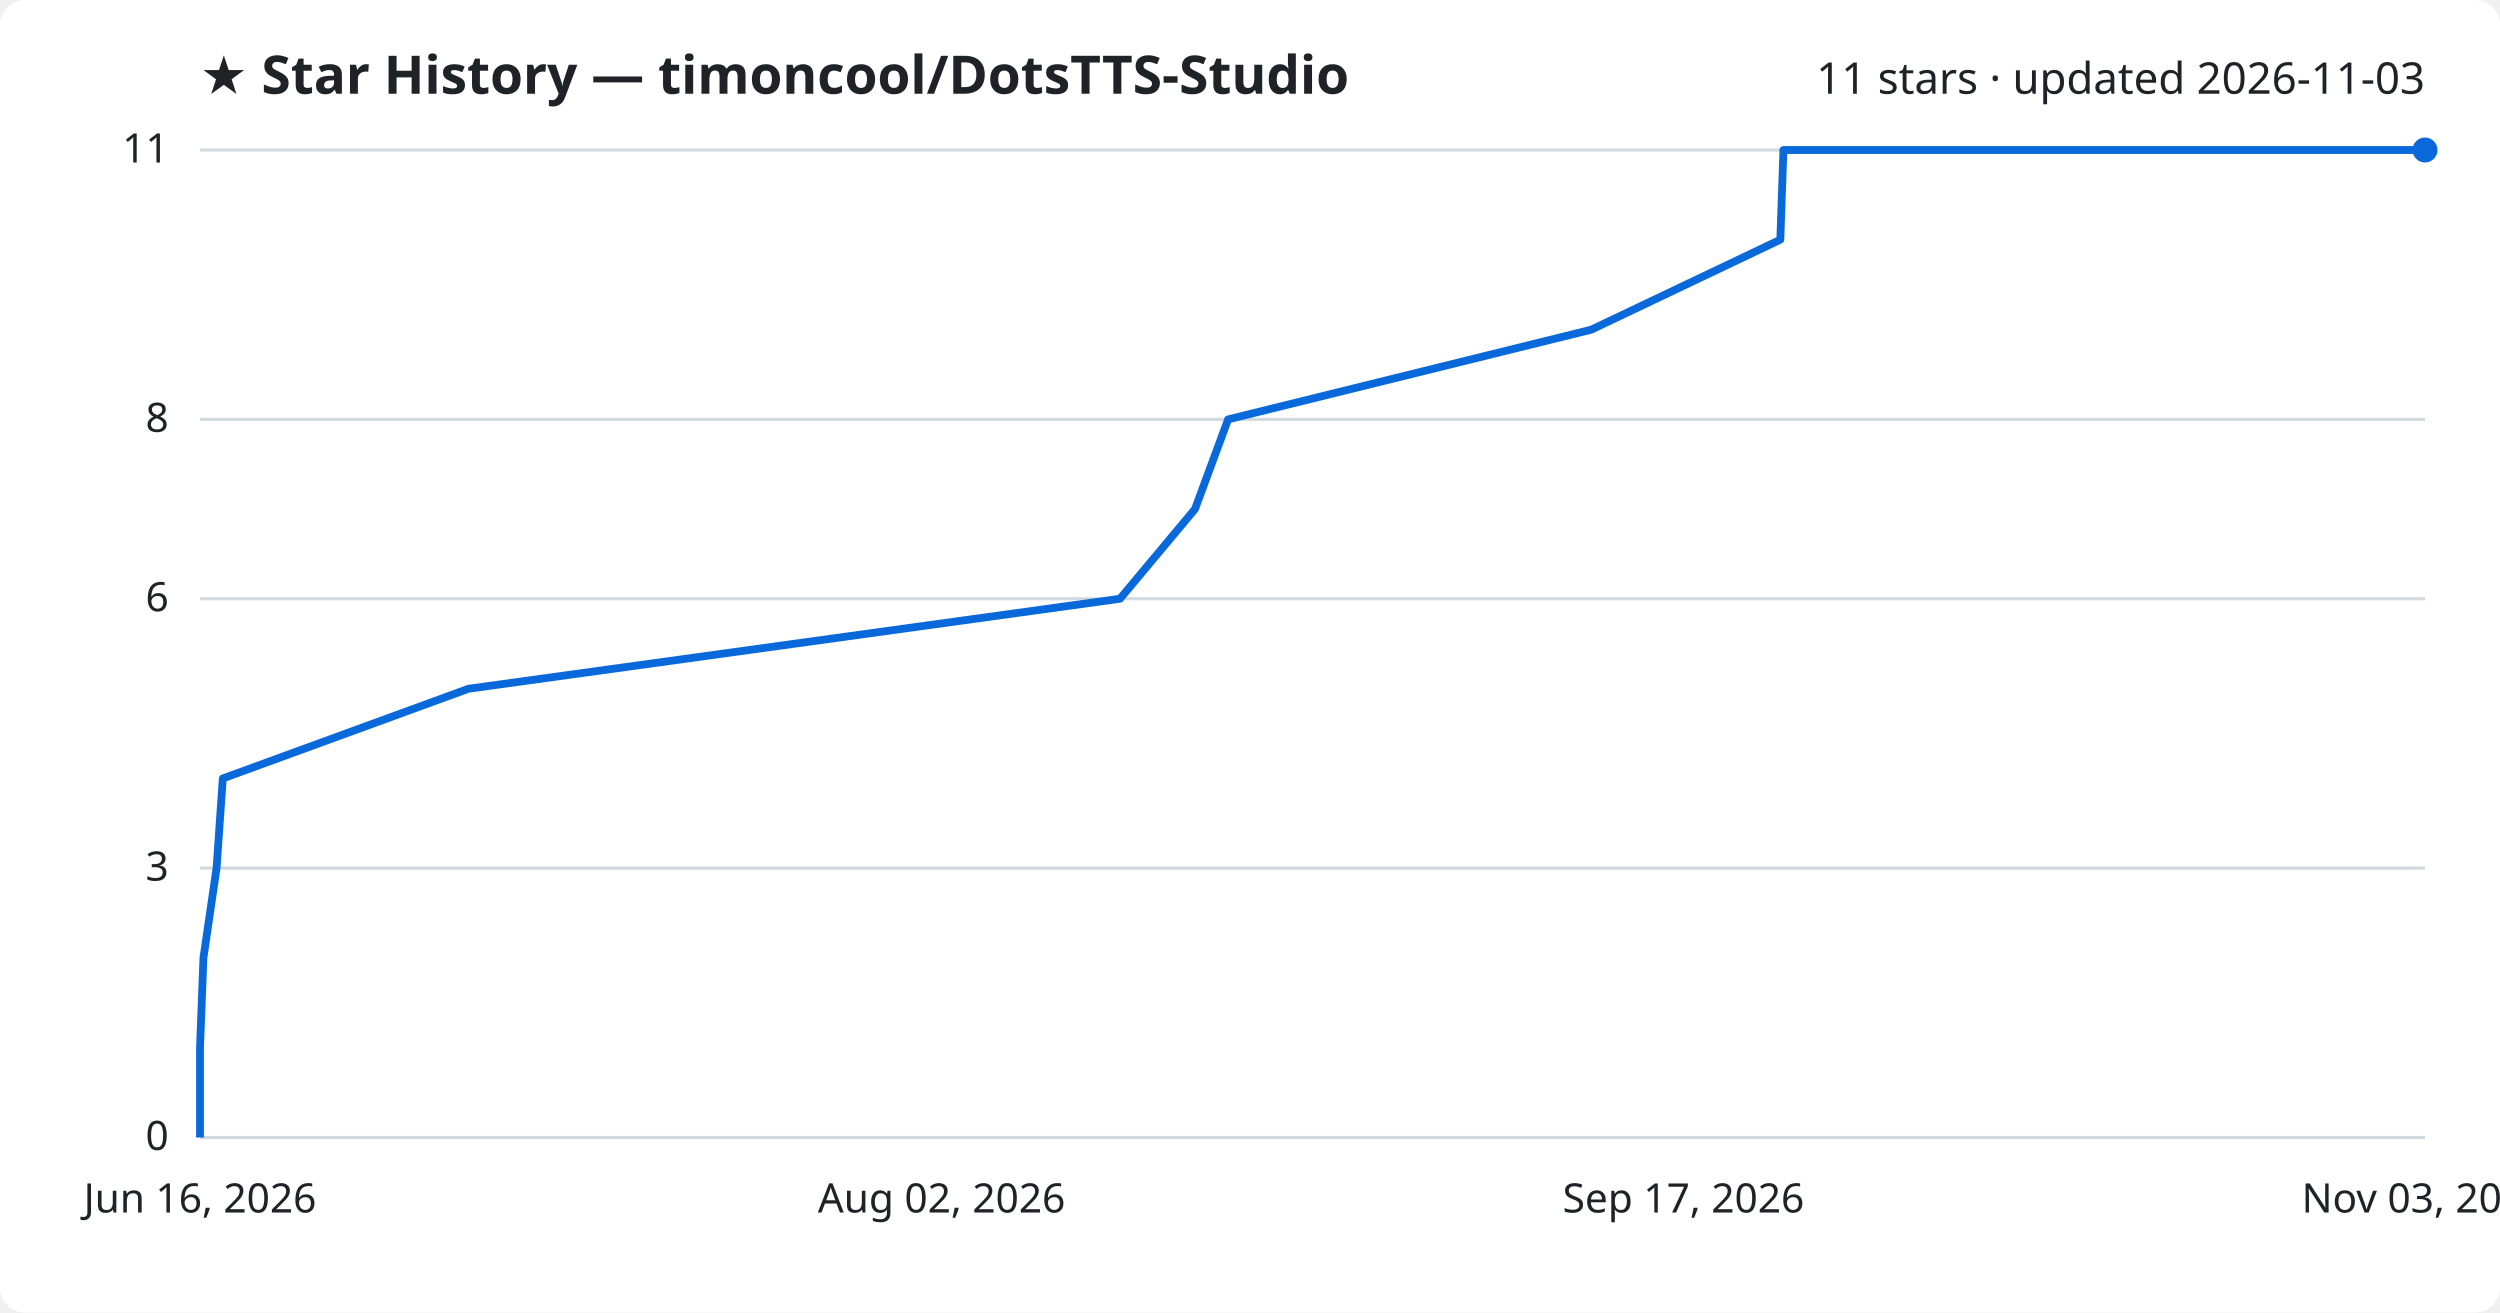
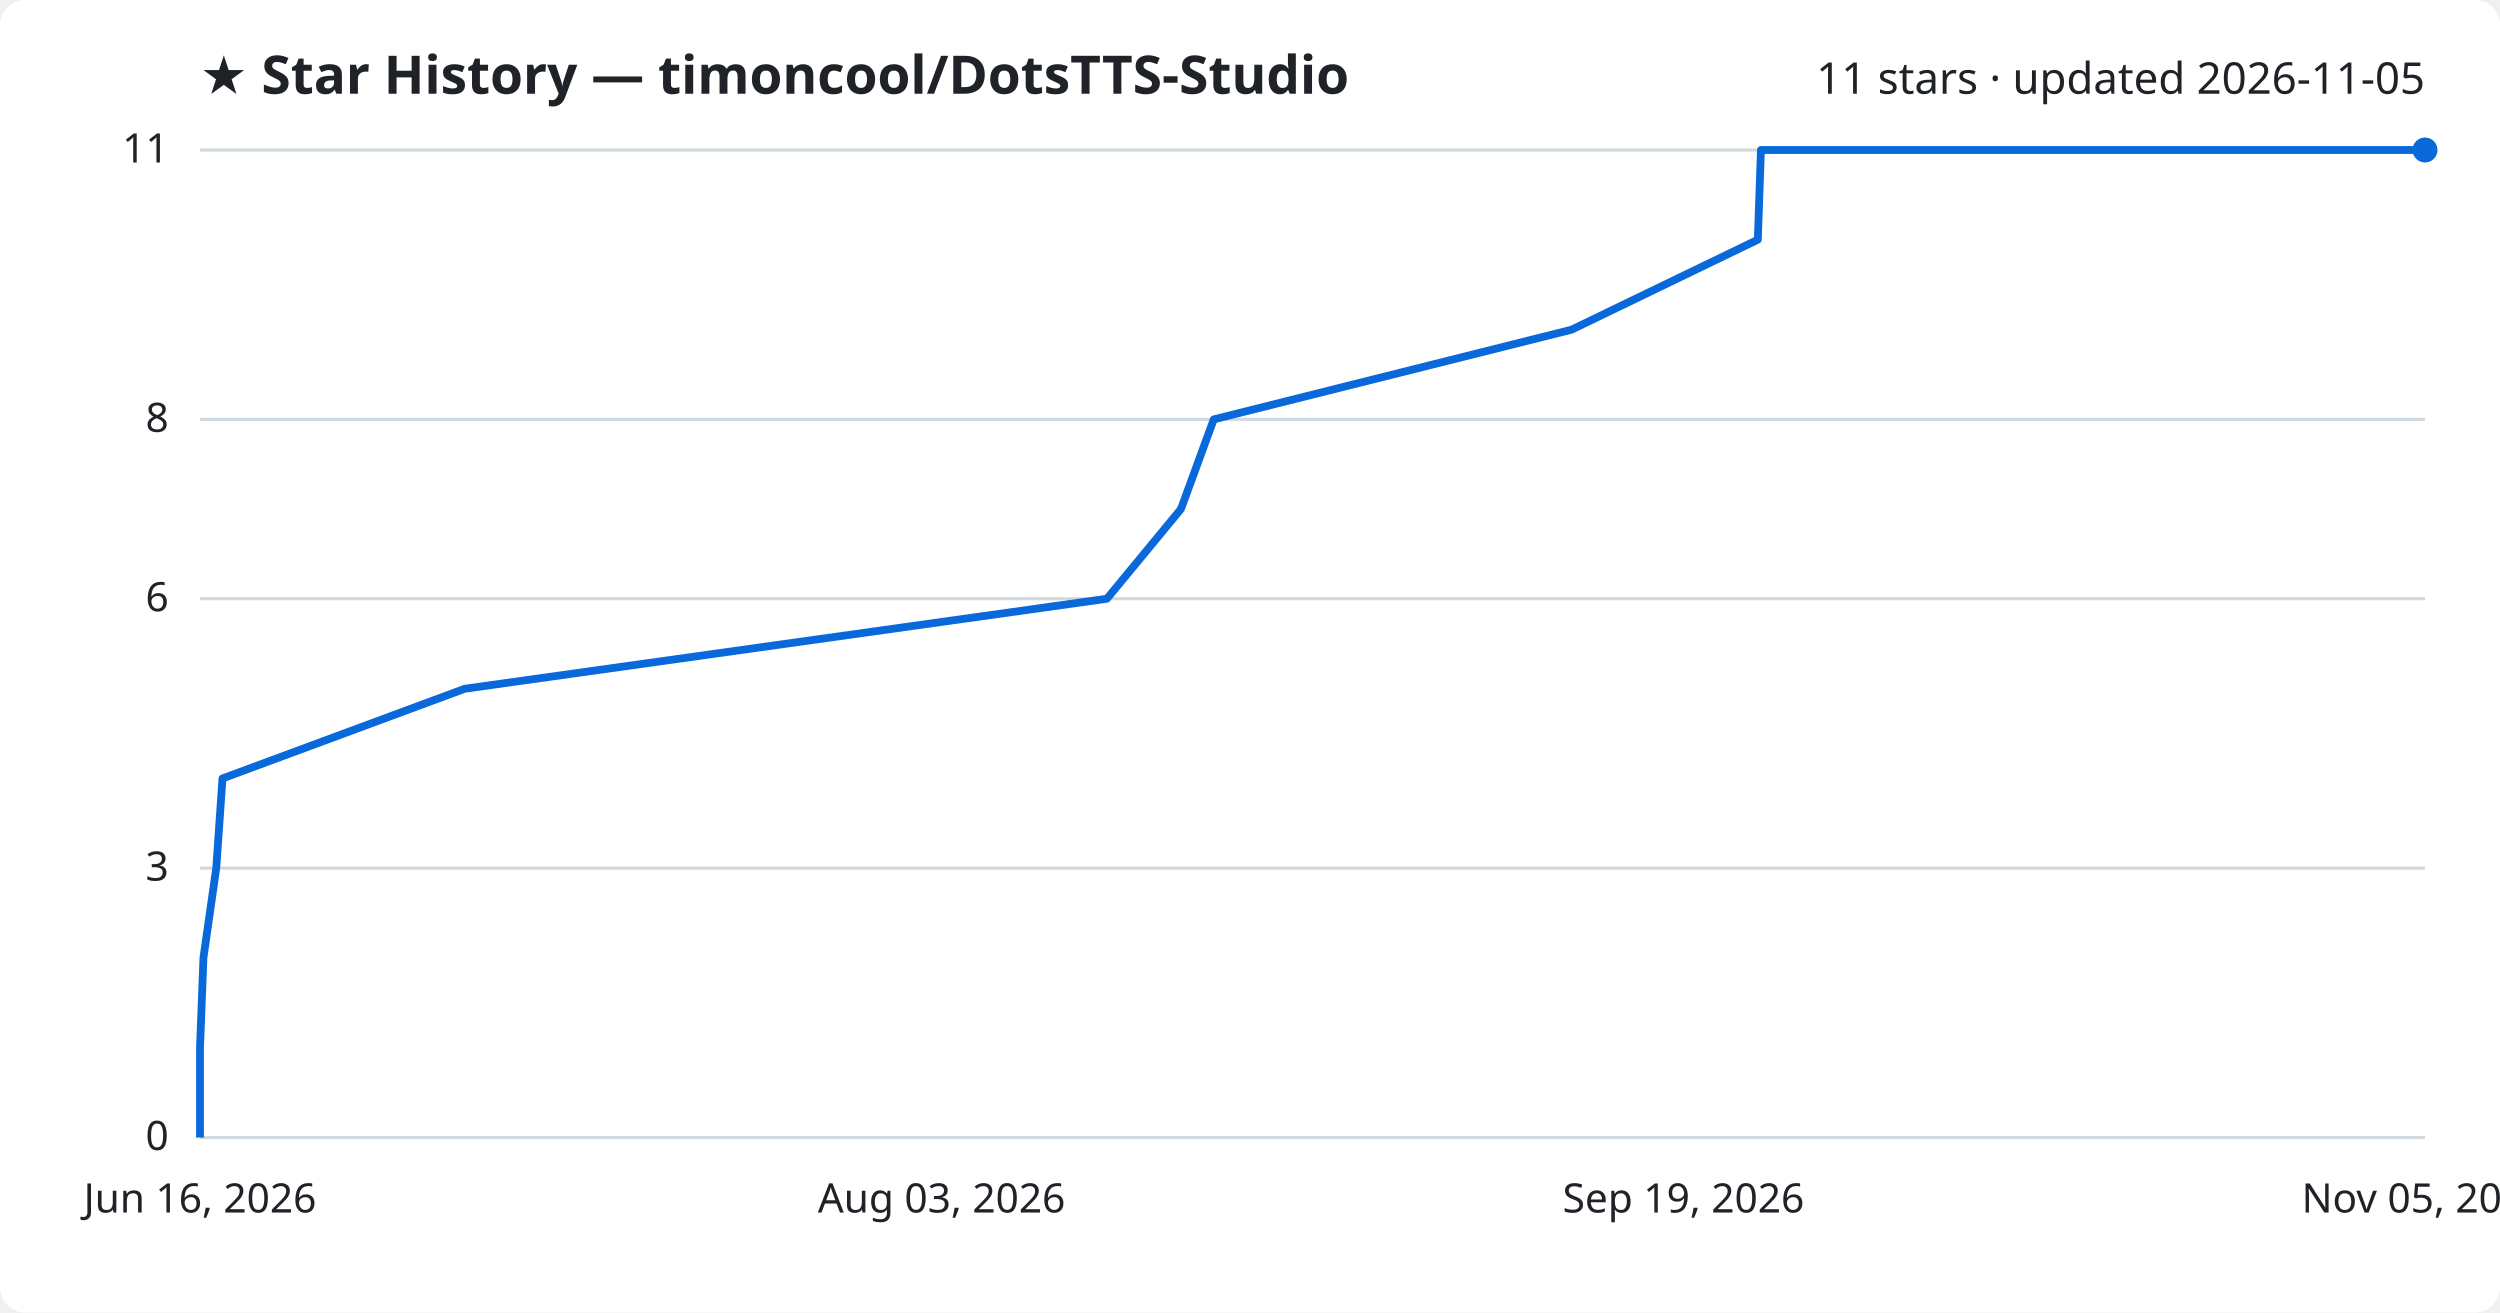
<svg xmlns="http://www.w3.org/2000/svg" viewBox="0 0 800 420" font-family="Segoe UI, sans-serif">
  <rect width="800" height="420" fill="#ffffff" rx="8" />
  <text x="64" y="30" fill="#1f2328" font-size="17" font-weight="700">★ Star History — timoncool/DotsTTS-Studio</text>
-   <text x="776" y="30" fill="#1f2328" font-size="14" text-anchor="end">11 stars · updated 2026-11-03</text>
+   <text x="776" y="30" fill="#1f2328" font-size="14" text-anchor="end">11 stars · updated 2026-11-05</text>
  <line x1="64" y1="364.0" x2="776" y2="364.0" stroke="#d1d9e0" stroke-width="1" />
  <text x="54" y="368.0" fill="#1f2328" font-size="13" text-anchor="end">0</text>
  <line x1="64" y1="277.8" x2="776" y2="277.8" stroke="#d1d9e0" stroke-width="1" />
  <text x="54" y="281.8" fill="#1f2328" font-size="13" text-anchor="end">3</text>
  <line x1="64" y1="191.6" x2="776" y2="191.6" stroke="#d1d9e0" stroke-width="1" />
  <text x="54" y="195.6" fill="#1f2328" font-size="13" text-anchor="end">6</text>
  <line x1="64" y1="134.2" x2="776" y2="134.2" stroke="#d1d9e0" stroke-width="1" />
  <text x="54" y="138.2" fill="#1f2328" font-size="13" text-anchor="end">8</text>
  <line x1="64" y1="48.0" x2="776" y2="48.0" stroke="#d1d9e0" stroke-width="1" />
  <text x="54" y="52.0" fill="#1f2328" font-size="13" text-anchor="end">11</text>
-   <path d="M64.0,364.0 L64.0,335.3 L65.1,306.5 L69.3,277.8 L71.3,249.1 L149.9,220.4 L358.4,191.6 L382.4,162.9 L393.0,134.2 L509.2,105.5 L569.7,76.7 L570.7,48.0 L776.0,48.0" fill="none" stroke="#0969da" stroke-width="2.5" stroke-linejoin="round" />
+   <path d="M64.0,364.0 L64.0,335.3 L65.1,306.5 L69.2,277.8 L71.2,249.1 L148.7,220.4 L354.2,191.6 L377.9,162.9 L388.4,134.2 L502.9,105.5 L562.5,76.7 L563.5,48.0 L776.0,48.0" fill="none" stroke="#0969da" stroke-width="2.5" stroke-linejoin="round" />
  <circle cx="776.0" cy="48.0" r="4" fill="#0969da" />
  <text x="64.0" y="388" fill="#1f2328" font-size="13" text-anchor="middle">Jun 16, 2026</text>
-   <text x="301.3" y="388" fill="#1f2328" font-size="13" text-anchor="middle">Aug 02, 2026</text>
-   <text x="538.7" y="388" fill="#1f2328" font-size="13" text-anchor="middle">Sep 17, 2026</text>
-   <text x="776.0" y="388" fill="#1f2328" font-size="13" text-anchor="middle">Nov 03, 2026</text>
+   <text x="301.3" y="388" fill="#1f2328" font-size="13" text-anchor="middle">Aug 03, 2026</text>
+   <text x="538.7" y="388" fill="#1f2328" font-size="13" text-anchor="middle">Sep 19, 2026</text>
+   <text x="776.0" y="388" fill="#1f2328" font-size="13" text-anchor="middle">Nov 05, 2026</text>
</svg>
